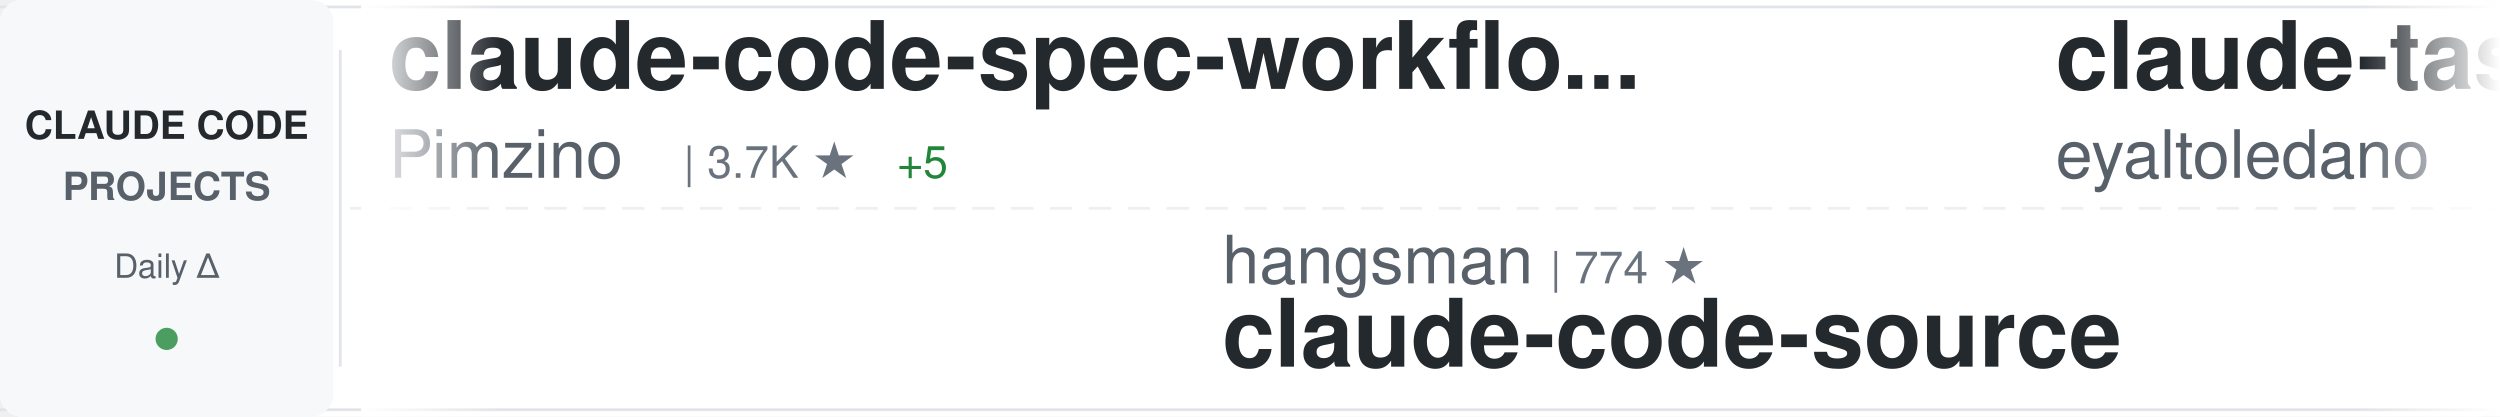
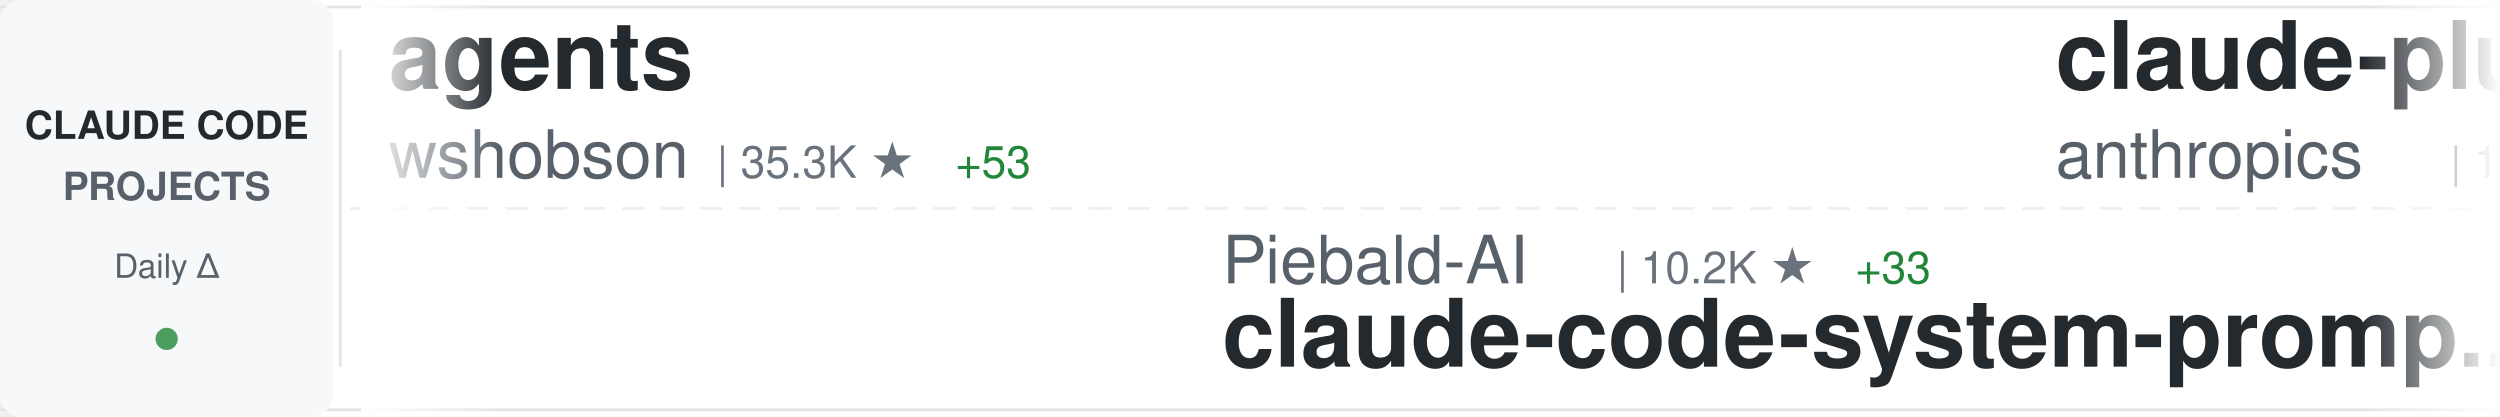
<svg xmlns="http://www.w3.org/2000/svg" width="900" height="150">
  <defs>
    <linearGradient id="awesomeLeftFade" x1="0%" y1="0%" x2="100%" y2="0%">
      <stop offset="0%" style="stop-color:#ffffff;stop-opacity:1" />
      <stop offset="100%" style="stop-color:#ffffff;stop-opacity:0" />
    </linearGradient>
    <linearGradient id="awesomeRightFade" x1="0%" y1="0%" x2="100%" y2="0%">
      <stop offset="0%" style="stop-color:#ffffff;stop-opacity:0" />
      <stop offset="100%" style="stop-color:#ffffff;stop-opacity:1" />
    </linearGradient>
  </defs>
  <rect width="900" height="150" fill="#ffffff" rx="8" />
  <rect x="0" y="2" width="900" height="1" fill="#e1e4e8" />
  <rect x="0" y="147" width="900" height="1" fill="#e1e4e8" />
  <line x1="0" y1="75" x2="900" y2="75" stroke="#e1e4e8" stroke-width="1" stroke-dasharray="8 6" opacity="0.6" />
  <rect x="0" y="0" width="120" height="150" fill="#f6f8fa" rx="8" />
  <text x="60" y="50" font-family="-apple-system, BlinkMacSystemFont, 'Segoe UI', Helvetica, Arial, sans-serif" font-size="14" font-weight="600" fill="#24292e" text-anchor="middle">CLAUDE CODE</text>
  <text x="60" y="72" font-family="-apple-system, BlinkMacSystemFont, 'Segoe UI', Helvetica, Arial, sans-serif" font-size="14" font-weight="600" fill="#586069" text-anchor="middle">PROJECTS</text>
  <text x="60" y="100" font-family="-apple-system, BlinkMacSystemFont, 'Segoe UI', Helvetica, Arial, sans-serif" font-size="12" font-weight="500" fill="#586069" text-anchor="middle">Daily Δ</text>
  <circle cx="60" cy="122" r="4" fill="#22863a" opacity="0.8" />
  <rect x="122" y="18" width="1" height="114" fill="#e1e4e8" />
  <clipPath id="awesomeTickerClip">
    <rect x="130" y="0" width="770" height="150" />
  </clipPath>
  <g clip-path="url(#awesomeTickerClip)">
    <g id="awesomeTickerItems">
      <animateTransform attributeName="transform" attributeType="XML" type="translate" from="0 0" to="-3000 0" dur="54s" repeatCount="indefinite" />
      <g transform="translate(0, 0)">
-         <text x="140" y="32" font-family="-apple-system, BlinkMacSystemFont, 'Segoe UI', Helvetica, Arial, sans-serif" font-size="34" font-weight="600" fill="#24292e">claude-code-spec-workflo...</text>
-         <text x="140" y="64" font-family="-apple-system, BlinkMacSystemFont, 'Segoe UI', Helvetica, Arial, sans-serif" font-size="24" font-weight="400" fill="#586069">Pimzino</text>
-         <text x="246" y="64" font-family="-apple-system, BlinkMacSystemFont, 'Segoe UI', Helvetica, Arial, sans-serif" font-size="16" font-weight="500" fill="#6a737d">| 3.7K ★</text>
-         <text x="323" y="64" font-family="-apple-system, BlinkMacSystemFont, 'Segoe UI', Helvetica, Arial, sans-serif" font-size="16" font-weight="500" fill="#22863a"> +5</text>
+         <text x="140" y="32" font-family="-apple-system, BlinkMacSystemFont, 'Segoe UI', Helvetica, Arial, sans-serif" font-size="34" font-weight="600" fill="#24292e">agents</text>
+         <text x="140" y="64" font-family="-apple-system, BlinkMacSystemFont, 'Segoe UI', Helvetica, Arial, sans-serif" font-size="24" font-weight="400" fill="#586069">wshobson</text>
+         <text x="258" y="64" font-family="-apple-system, BlinkMacSystemFont, 'Segoe UI', Helvetica, Arial, sans-serif" font-size="16" font-weight="500" fill="#6a737d">| 35.3K ★</text>
+         <text x="344" y="64" font-family="-apple-system, BlinkMacSystemFont, 'Segoe UI', Helvetica, Arial, sans-serif" font-size="16" font-weight="500" fill="#22863a"> +53</text>
      </g>
      <g transform="translate(300, 0)">
-         <text x="140" y="102" font-family="-apple-system, BlinkMacSystemFont, 'Segoe UI', Helvetica, Arial, sans-serif" font-size="24" font-weight="400" fill="#586069">hangsman</text>
-         <text x="258" y="102" font-family="-apple-system, BlinkMacSystemFont, 'Segoe UI', Helvetica, Arial, sans-serif" font-size="16" font-weight="500" fill="#6a737d">| 774 ★</text>
-         <text x="140" y="132" font-family="-apple-system, BlinkMacSystemFont, 'Segoe UI', Helvetica, Arial, sans-serif" font-size="34" font-weight="600" fill="#24292e">claude-code-source</text>
+         <text x="140" y="102" font-family="-apple-system, BlinkMacSystemFont, 'Segoe UI', Helvetica, Arial, sans-serif" font-size="24" font-weight="400" fill="#586069">Piebald-AI</text>
+         <text x="282" y="102" font-family="-apple-system, BlinkMacSystemFont, 'Segoe UI', Helvetica, Arial, sans-serif" font-size="16" font-weight="500" fill="#6a737d">| 10.2K ★</text>
+         <text x="368" y="102" font-family="-apple-system, BlinkMacSystemFont, 'Segoe UI', Helvetica, Arial, sans-serif" font-size="16" font-weight="500" fill="#22863a"> +33</text>
+         <text x="140" y="132" font-family="-apple-system, BlinkMacSystemFont, 'Segoe UI', Helvetica, Arial, sans-serif" font-size="34" font-weight="600" fill="#24292e">claude-code-system-promp...</text>
      </g>
      <g transform="translate(600, 0)">
-         <text x="140" y="32" font-family="-apple-system, BlinkMacSystemFont, 'Segoe UI', Helvetica, Arial, sans-serif" font-size="34" font-weight="600" fill="#24292e">claude-task-master</text>
-         <text x="140" y="64" font-family="-apple-system, BlinkMacSystemFont, 'Segoe UI', Helvetica, Arial, sans-serif" font-size="24" font-weight="400" fill="#586069">eyaltoledano</text>
-         <text x="306" y="64" font-family="-apple-system, BlinkMacSystemFont, 'Segoe UI', Helvetica, Arial, sans-serif" font-size="16" font-weight="500" fill="#6a737d">| 27.1K ★</text>
-         <text x="392" y="64" font-family="-apple-system, BlinkMacSystemFont, 'Segoe UI', Helvetica, Arial, sans-serif" font-size="16" font-weight="500" fill="#22863a"> +18</text>
+         <text x="140" y="32" font-family="-apple-system, BlinkMacSystemFont, 'Segoe UI', Helvetica, Arial, sans-serif" font-size="34" font-weight="600" fill="#24292e">claude-plugins-official</text>
+         <text x="140" y="64" font-family="-apple-system, BlinkMacSystemFont, 'Segoe UI', Helvetica, Arial, sans-serif" font-size="24" font-weight="400" fill="#586069">anthropics</text>
+         <text x="282" y="64" font-family="-apple-system, BlinkMacSystemFont, 'Segoe UI', Helvetica, Arial, sans-serif" font-size="16" font-weight="500" fill="#6a737d">| 19.2K ★</text>
+         <text x="368" y="64" font-family="-apple-system, BlinkMacSystemFont, 'Segoe UI', Helvetica, Arial, sans-serif" font-size="16" font-weight="500" fill="#22863a"> +90</text>
      </g>
      <g transform="translate(900, 0)">
-         <text x="140" y="102" font-family="-apple-system, BlinkMacSystemFont, 'Segoe UI', Helvetica, Arial, sans-serif" font-size="24" font-weight="400" fill="#586069">andrew-kramer-inno</text>
-         <text x="378" y="102" font-family="-apple-system, BlinkMacSystemFont, 'Segoe UI', Helvetica, Arial, sans-serif" font-size="16" font-weight="500" fill="#6a737d">| 587 ★</text>
-         <text x="140" y="132" font-family="-apple-system, BlinkMacSystemFont, 'Segoe UI', Helvetica, Arial, sans-serif" font-size="34" font-weight="600" fill="#24292e">claude-code-source-build</text>
+         <text x="140" y="102" font-family="-apple-system, BlinkMacSystemFont, 'Segoe UI', Helvetica, Arial, sans-serif" font-size="24" font-weight="400" fill="#586069">SeemSeam</text>
+         <text x="258" y="102" font-family="-apple-system, BlinkMacSystemFont, 'Segoe UI', Helvetica, Arial, sans-serif" font-size="16" font-weight="500" fill="#6a737d">| 2.6K ★</text>
+         <text x="335" y="102" font-family="-apple-system, BlinkMacSystemFont, 'Segoe UI', Helvetica, Arial, sans-serif" font-size="16" font-weight="500" fill="#22863a"> +17</text>
+         <text x="140" y="132" font-family="-apple-system, BlinkMacSystemFont, 'Segoe UI', Helvetica, Arial, sans-serif" font-size="34" font-weight="600" fill="#24292e">claude_codex_bridge</text>
      </g>
      <g transform="translate(1200, 0)">
-         <text x="140" y="32" font-family="-apple-system, BlinkMacSystemFont, 'Segoe UI', Helvetica, Arial, sans-serif" font-size="34" font-weight="600" fill="#24292e">claude-code-cli</text>
-         <text x="140" y="64" font-family="-apple-system, BlinkMacSystemFont, 'Segoe UI', Helvetica, Arial, sans-serif" font-size="24" font-weight="400" fill="#586069">huangserva</text>
-         <text x="282" y="64" font-family="-apple-system, BlinkMacSystemFont, 'Segoe UI', Helvetica, Arial, sans-serif" font-size="16" font-weight="500" fill="#6a737d">| 581 ★</text>
-         <text x="350" y="64" font-family="-apple-system, BlinkMacSystemFont, 'Segoe UI', Helvetica, Arial, sans-serif" font-size="16" font-weight="500" fill="#22863a"> +2</text>
+         <text x="140" y="32" font-family="-apple-system, BlinkMacSystemFont, 'Segoe UI', Helvetica, Arial, sans-serif" font-size="34" font-weight="600" fill="#24292e">claude-code-local</text>
+         <text x="140" y="64" font-family="-apple-system, BlinkMacSystemFont, 'Segoe UI', Helvetica, Arial, sans-serif" font-size="24" font-weight="400" fill="#586069">nicedreamzapp</text>
+         <text x="318" y="64" font-family="-apple-system, BlinkMacSystemFont, 'Segoe UI', Helvetica, Arial, sans-serif" font-size="16" font-weight="500" fill="#6a737d">| 2.6K ★</text>
+         <text x="395" y="64" font-family="-apple-system, BlinkMacSystemFont, 'Segoe UI', Helvetica, Arial, sans-serif" font-size="16" font-weight="500" fill="#22863a"> +15</text>
      </g>
      <g transform="translate(1500, 0)">
-         <text x="140" y="102" font-family="-apple-system, BlinkMacSystemFont, 'Segoe UI', Helvetica, Arial, sans-serif" font-size="24" font-weight="400" fill="#586069">fazxes</text>
-         <text x="234" y="102" font-family="-apple-system, BlinkMacSystemFont, 'Segoe UI', Helvetica, Arial, sans-serif" font-size="16" font-weight="500" fill="#6a737d">| 215 ★</text>
+         <text x="140" y="102" font-family="-apple-system, BlinkMacSystemFont, 'Segoe UI', Helvetica, Arial, sans-serif" font-size="24" font-weight="400" fill="#586069">zstmfhy</text>
+         <text x="246" y="102" font-family="-apple-system, BlinkMacSystemFont, 'Segoe UI', Helvetica, Arial, sans-serif" font-size="16" font-weight="500" fill="#6a737d">| 189 ★</text>
        <text x="140" y="132" font-family="-apple-system, BlinkMacSystemFont, 'Segoe UI', Helvetica, Arial, sans-serif" font-size="34" font-weight="600" fill="#24292e">Claude-code</text>
      </g>
      <g transform="translate(1800, 0)">
-         <text x="140" y="32" font-family="-apple-system, BlinkMacSystemFont, 'Segoe UI', Helvetica, Arial, sans-serif" font-size="34" font-weight="600" fill="#24292e">CLIProxyAPI</text>
-         <text x="140" y="64" font-family="-apple-system, BlinkMacSystemFont, 'Segoe UI', Helvetica, Arial, sans-serif" font-size="24" font-weight="400" fill="#586069">router-for-me</text>
-         <text x="318" y="64" font-family="-apple-system, BlinkMacSystemFont, 'Segoe UI', Helvetica, Arial, sans-serif" font-size="16" font-weight="500" fill="#6a737d">| 32.4K ★</text>
-         <text x="404" y="64" font-family="-apple-system, BlinkMacSystemFont, 'Segoe UI', Helvetica, Arial, sans-serif" font-size="16" font-weight="500" fill="#22863a"> +239</text>
+         <text x="140" y="32" font-family="-apple-system, BlinkMacSystemFont, 'Segoe UI', Helvetica, Arial, sans-serif" font-size="34" font-weight="600" fill="#24292e">andrej-karpathy-skills</text>
+         <text x="140" y="64" font-family="-apple-system, BlinkMacSystemFont, 'Segoe UI', Helvetica, Arial, sans-serif" font-size="24" font-weight="400" fill="#586069">forrestchang</text>
+         <text x="306" y="64" font-family="-apple-system, BlinkMacSystemFont, 'Segoe UI', Helvetica, Arial, sans-serif" font-size="16" font-weight="500" fill="#6a737d">| 127.5K ★</text>
+         <text x="401" y="64" font-family="-apple-system, BlinkMacSystemFont, 'Segoe UI', Helvetica, Arial, sans-serif" font-size="16" font-weight="500" fill="#22863a"> +1.6K</text>
      </g>
      <g transform="translate(2100, 0)">
-         <text x="140" y="102" font-family="-apple-system, BlinkMacSystemFont, 'Segoe UI', Helvetica, Arial, sans-serif" font-size="24" font-weight="400" fill="#586069">Windy3f3f3f3f</text>
-         <text x="318" y="102" font-family="-apple-system, BlinkMacSystemFont, 'Segoe UI', Helvetica, Arial, sans-serif" font-size="16" font-weight="500" fill="#6a737d">| 2.3K ★</text>
-         <text x="395" y="102" font-family="-apple-system, BlinkMacSystemFont, 'Segoe UI', Helvetica, Arial, sans-serif" font-size="16" font-weight="500" fill="#22863a"> +21</text>
-         <text x="140" y="132" font-family="-apple-system, BlinkMacSystemFont, 'Segoe UI', Helvetica, Arial, sans-serif" font-size="34" font-weight="600" fill="#24292e">how-claude-code-works</text>
+         <text x="140" y="102" font-family="-apple-system, BlinkMacSystemFont, 'Segoe UI', Helvetica, Arial, sans-serif" font-size="24" font-weight="400" fill="#586069">guanshan</text>
+         <text x="258" y="102" font-family="-apple-system, BlinkMacSystemFont, 'Segoe UI', Helvetica, Arial, sans-serif" font-size="16" font-weight="500" fill="#6a737d">| 59 ★</text>
+         <text x="140" y="132" font-family="-apple-system, BlinkMacSystemFont, 'Segoe UI', Helvetica, Arial, sans-serif" font-size="34" font-weight="600" fill="#24292e">ClaudeCode</text>
      </g>
      <g transform="translate(2400, 0)">
-         <text x="140" y="32" font-family="-apple-system, BlinkMacSystemFont, 'Segoe UI', Helvetica, Arial, sans-serif" font-size="34" font-weight="600" fill="#24292e">claude-code-showcase</text>
-         <text x="140" y="64" font-family="-apple-system, BlinkMacSystemFont, 'Segoe UI', Helvetica, Arial, sans-serif" font-size="24" font-weight="400" fill="#586069">ChrisWiles</text>
-         <text x="282" y="64" font-family="-apple-system, BlinkMacSystemFont, 'Segoe UI', Helvetica, Arial, sans-serif" font-size="16" font-weight="500" fill="#6a737d">| 5.9K ★</text>
-         <text x="359" y="64" font-family="-apple-system, BlinkMacSystemFont, 'Segoe UI', Helvetica, Arial, sans-serif" font-size="16" font-weight="500" fill="#22863a"> +9</text>
+         <text x="140" y="32" font-family="-apple-system, BlinkMacSystemFont, 'Segoe UI', Helvetica, Arial, sans-serif" font-size="34" font-weight="600" fill="#24292e">claude-code-action</text>
+         <text x="140" y="64" font-family="-apple-system, BlinkMacSystemFont, 'Segoe UI', Helvetica, Arial, sans-serif" font-size="24" font-weight="400" fill="#586069">anthropics</text>
+         <text x="282" y="64" font-family="-apple-system, BlinkMacSystemFont, 'Segoe UI', Helvetica, Arial, sans-serif" font-size="16" font-weight="500" fill="#6a737d">| 7.5K ★</text>
+         <text x="359" y="64" font-family="-apple-system, BlinkMacSystemFont, 'Segoe UI', Helvetica, Arial, sans-serif" font-size="16" font-weight="500" fill="#22863a"> +19</text>
      </g>
      <g transform="translate(2700, 0)">
-         <text x="140" y="102" font-family="-apple-system, BlinkMacSystemFont, 'Segoe UI', Helvetica, Arial, sans-serif" font-size="24" font-weight="400" fill="#586069">anthropics</text>
-         <text x="282" y="102" font-family="-apple-system, BlinkMacSystemFont, 'Segoe UI', Helvetica, Arial, sans-serif" font-size="16" font-weight="500" fill="#6a737d">| 133.1K ★</text>
-         <text x="377" y="102" font-family="-apple-system, BlinkMacSystemFont, 'Segoe UI', Helvetica, Arial, sans-serif" font-size="16" font-weight="500" fill="#22863a"> +660</text>
-         <text x="140" y="132" font-family="-apple-system, BlinkMacSystemFont, 'Segoe UI', Helvetica, Arial, sans-serif" font-size="34" font-weight="600" fill="#24292e">skills</text>
+         <text x="140" y="102" font-family="-apple-system, BlinkMacSystemFont, 'Segoe UI', Helvetica, Arial, sans-serif" font-size="24" font-weight="400" fill="#586069">LING71671</text>
+         <text x="270" y="102" font-family="-apple-system, BlinkMacSystemFont, 'Segoe UI', Helvetica, Arial, sans-serif" font-size="16" font-weight="500" fill="#6a737d">| 828 ★</text>
+         <text x="338" y="102" font-family="-apple-system, BlinkMacSystemFont, 'Segoe UI', Helvetica, Arial, sans-serif" font-size="16" font-weight="500" fill="#22863a"> +4</text>
+         <text x="140" y="132" font-family="-apple-system, BlinkMacSystemFont, 'Segoe UI', Helvetica, Arial, sans-serif" font-size="34" font-weight="600" fill="#24292e">Open-ClaudeCode</text>
      </g>
      <g transform="translate(3000, 0)">
-         <text x="140" y="32" font-family="-apple-system, BlinkMacSystemFont, 'Segoe UI', Helvetica, Arial, sans-serif" font-size="34" font-weight="600" fill="#24292e">claude-code-spec-workflo...</text>
-         <text x="140" y="64" font-family="-apple-system, BlinkMacSystemFont, 'Segoe UI', Helvetica, Arial, sans-serif" font-size="24" font-weight="400" fill="#586069">Pimzino</text>
-         <text x="246" y="64" font-family="-apple-system, BlinkMacSystemFont, 'Segoe UI', Helvetica, Arial, sans-serif" font-size="16" font-weight="500" fill="#6a737d">| 3.7K ★</text>
-         <text x="323" y="64" font-family="-apple-system, BlinkMacSystemFont, 'Segoe UI', Helvetica, Arial, sans-serif" font-size="16" font-weight="500" fill="#22863a"> +5</text>
+         <text x="140" y="32" font-family="-apple-system, BlinkMacSystemFont, 'Segoe UI', Helvetica, Arial, sans-serif" font-size="34" font-weight="600" fill="#24292e">agents</text>
+         <text x="140" y="64" font-family="-apple-system, BlinkMacSystemFont, 'Segoe UI', Helvetica, Arial, sans-serif" font-size="24" font-weight="400" fill="#586069">wshobson</text>
+         <text x="258" y="64" font-family="-apple-system, BlinkMacSystemFont, 'Segoe UI', Helvetica, Arial, sans-serif" font-size="16" font-weight="500" fill="#6a737d">| 35.3K ★</text>
+         <text x="344" y="64" font-family="-apple-system, BlinkMacSystemFont, 'Segoe UI', Helvetica, Arial, sans-serif" font-size="16" font-weight="500" fill="#22863a"> +53</text>
      </g>
      <g transform="translate(3300, 0)">
-         <text x="140" y="102" font-family="-apple-system, BlinkMacSystemFont, 'Segoe UI', Helvetica, Arial, sans-serif" font-size="24" font-weight="400" fill="#586069">hangsman</text>
-         <text x="258" y="102" font-family="-apple-system, BlinkMacSystemFont, 'Segoe UI', Helvetica, Arial, sans-serif" font-size="16" font-weight="500" fill="#6a737d">| 774 ★</text>
-         <text x="140" y="132" font-family="-apple-system, BlinkMacSystemFont, 'Segoe UI', Helvetica, Arial, sans-serif" font-size="34" font-weight="600" fill="#24292e">claude-code-source</text>
+         <text x="140" y="102" font-family="-apple-system, BlinkMacSystemFont, 'Segoe UI', Helvetica, Arial, sans-serif" font-size="24" font-weight="400" fill="#586069">Piebald-AI</text>
+         <text x="282" y="102" font-family="-apple-system, BlinkMacSystemFont, 'Segoe UI', Helvetica, Arial, sans-serif" font-size="16" font-weight="500" fill="#6a737d">| 10.2K ★</text>
+         <text x="368" y="102" font-family="-apple-system, BlinkMacSystemFont, 'Segoe UI', Helvetica, Arial, sans-serif" font-size="16" font-weight="500" fill="#22863a"> +33</text>
+         <text x="140" y="132" font-family="-apple-system, BlinkMacSystemFont, 'Segoe UI', Helvetica, Arial, sans-serif" font-size="34" font-weight="600" fill="#24292e">claude-code-system-promp...</text>
      </g>
      <g transform="translate(3600, 0)">
-         <text x="140" y="32" font-family="-apple-system, BlinkMacSystemFont, 'Segoe UI', Helvetica, Arial, sans-serif" font-size="34" font-weight="600" fill="#24292e">claude-task-master</text>
-         <text x="140" y="64" font-family="-apple-system, BlinkMacSystemFont, 'Segoe UI', Helvetica, Arial, sans-serif" font-size="24" font-weight="400" fill="#586069">eyaltoledano</text>
-         <text x="306" y="64" font-family="-apple-system, BlinkMacSystemFont, 'Segoe UI', Helvetica, Arial, sans-serif" font-size="16" font-weight="500" fill="#6a737d">| 27.1K ★</text>
-         <text x="392" y="64" font-family="-apple-system, BlinkMacSystemFont, 'Segoe UI', Helvetica, Arial, sans-serif" font-size="16" font-weight="500" fill="#22863a"> +18</text>
+         <text x="140" y="32" font-family="-apple-system, BlinkMacSystemFont, 'Segoe UI', Helvetica, Arial, sans-serif" font-size="34" font-weight="600" fill="#24292e">claude-plugins-official</text>
+         <text x="140" y="64" font-family="-apple-system, BlinkMacSystemFont, 'Segoe UI', Helvetica, Arial, sans-serif" font-size="24" font-weight="400" fill="#586069">anthropics</text>
+         <text x="282" y="64" font-family="-apple-system, BlinkMacSystemFont, 'Segoe UI', Helvetica, Arial, sans-serif" font-size="16" font-weight="500" fill="#6a737d">| 19.2K ★</text>
+         <text x="368" y="64" font-family="-apple-system, BlinkMacSystemFont, 'Segoe UI', Helvetica, Arial, sans-serif" font-size="16" font-weight="500" fill="#22863a"> +90</text>
      </g>
      <g transform="translate(3900, 0)">
-         <text x="140" y="102" font-family="-apple-system, BlinkMacSystemFont, 'Segoe UI', Helvetica, Arial, sans-serif" font-size="24" font-weight="400" fill="#586069">andrew-kramer-inno</text>
-         <text x="378" y="102" font-family="-apple-system, BlinkMacSystemFont, 'Segoe UI', Helvetica, Arial, sans-serif" font-size="16" font-weight="500" fill="#6a737d">| 587 ★</text>
-         <text x="140" y="132" font-family="-apple-system, BlinkMacSystemFont, 'Segoe UI', Helvetica, Arial, sans-serif" font-size="34" font-weight="600" fill="#24292e">claude-code-source-build</text>
+         <text x="140" y="102" font-family="-apple-system, BlinkMacSystemFont, 'Segoe UI', Helvetica, Arial, sans-serif" font-size="24" font-weight="400" fill="#586069">SeemSeam</text>
+         <text x="258" y="102" font-family="-apple-system, BlinkMacSystemFont, 'Segoe UI', Helvetica, Arial, sans-serif" font-size="16" font-weight="500" fill="#6a737d">| 2.6K ★</text>
+         <text x="335" y="102" font-family="-apple-system, BlinkMacSystemFont, 'Segoe UI', Helvetica, Arial, sans-serif" font-size="16" font-weight="500" fill="#22863a"> +17</text>
+         <text x="140" y="132" font-family="-apple-system, BlinkMacSystemFont, 'Segoe UI', Helvetica, Arial, sans-serif" font-size="34" font-weight="600" fill="#24292e">claude_codex_bridge</text>
      </g>
    </g>
  </g>
  <rect x="130" y="0" width="50" height="150" fill="url(#awesomeLeftFade)" />
  <rect x="850" y="0" width="50" height="150" fill="url(#awesomeRightFade)" />
</svg>
